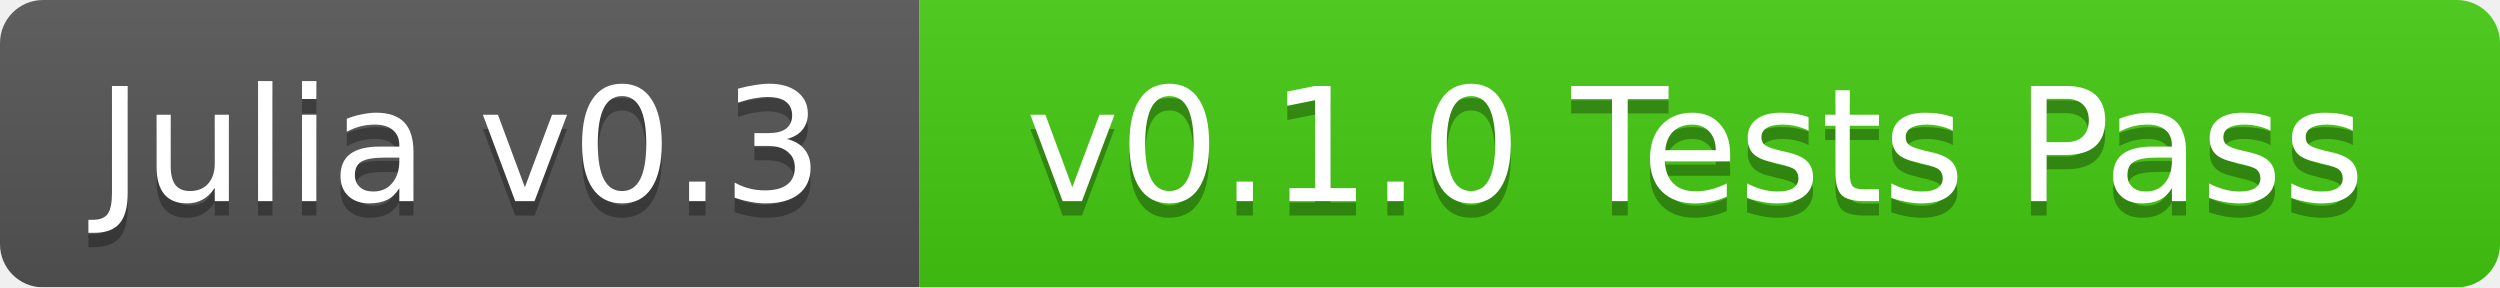
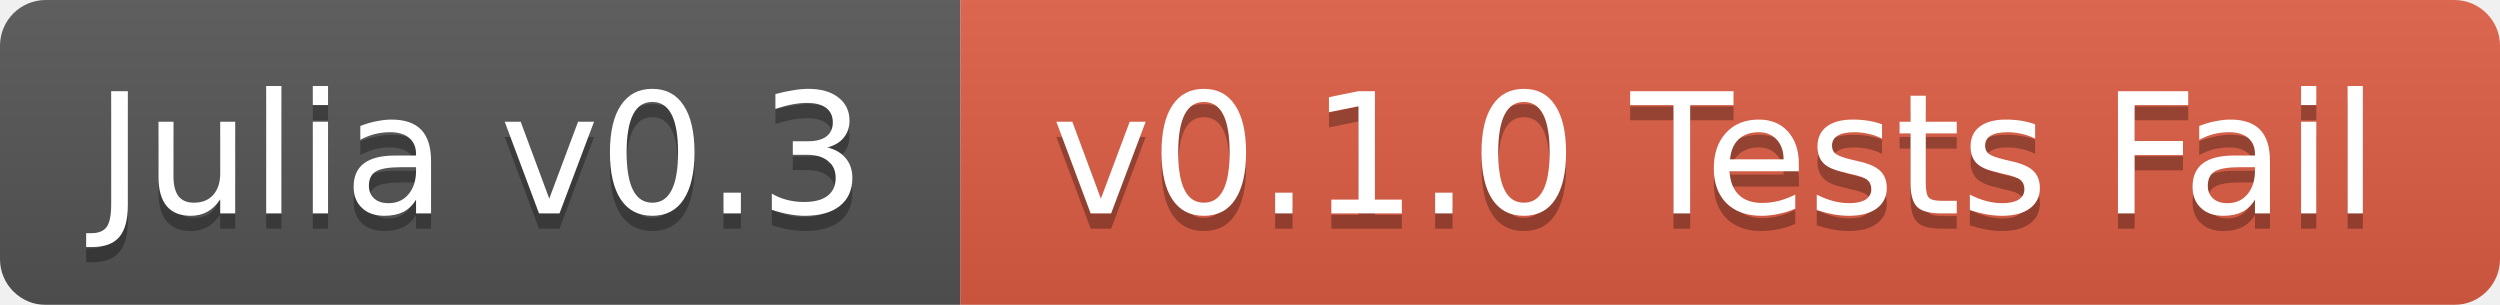
- <svg xmlns="http://www.w3.org/2000/svg" width="174" height="20">
+ <svg xmlns="http://www.w3.org/2000/svg" width="164" height="20">
  <linearGradient id="b" x2="0" y2="100%">
    <stop offset="0" stop-color="#bbb" stop-opacity=".1" />
    <stop offset="1" stop-opacity=".1" />
  </linearGradient>
  <mask id="a">
-     <rect width="174" height="20" rx="3" fill="#fff" />
+     <rect width="164" height="20" rx="3" fill="#fff" />
  </mask>
  <g mask="url(#a)">
-     <path fill="#555" d="M0 0h64v20H0z" />
-     <path fill="#4c1" d="M64 0h110v20H64z" />
-     <path fill="url(#b)" d="M0 0h174v20H0z" />
+     <path fill="#555" d="M0 0h63v20H0z" />
+     <path fill="#e05d44" d="M63 0h101v20H63z" />
+     <path fill="url(#b)" d="M0 0h164v20H0z" />
  </g>
  <g fill="#fff" text-anchor="middle" font-family="DejaVu Sans,Verdana,Geneva,sans-serif" font-size="11">
-     <text x="32" y="15" fill="#010101" fill-opacity=".3">Julia v0.3</text>
-     <text x="32" y="14">Julia v0.3</text>
-     <text x="118" y="15" fill="#010101" fill-opacity=".3">v0.1.0 Tests Pass</text>
-     <text x="118" y="14">v0.1.0 Tests Pass</text>
+     <text x="31.5" y="15" fill="#010101" fill-opacity=".3">Julia v0.3</text>
+     <text x="31.5" y="14">Julia v0.3</text>
+     <text x="112.5" y="15" fill="#010101" fill-opacity=".3">v0.1.0 Tests Fail</text>
+     <text x="112.5" y="14">v0.1.0 Tests Fail</text>
  </g>
</svg>
